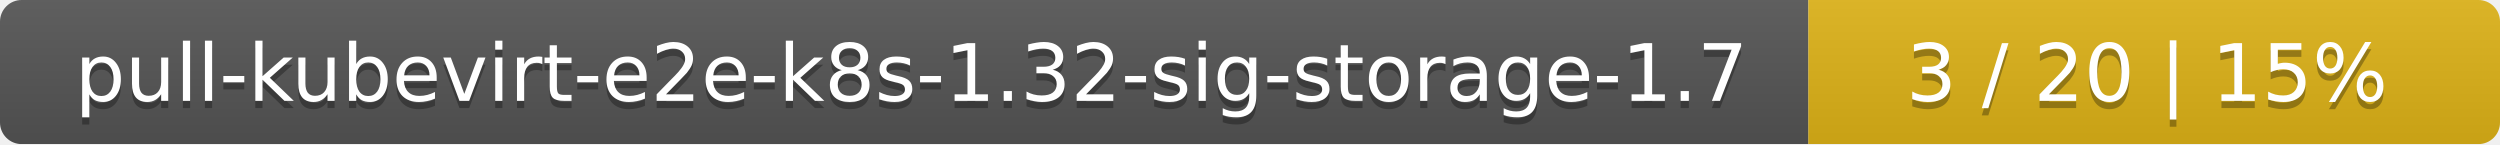
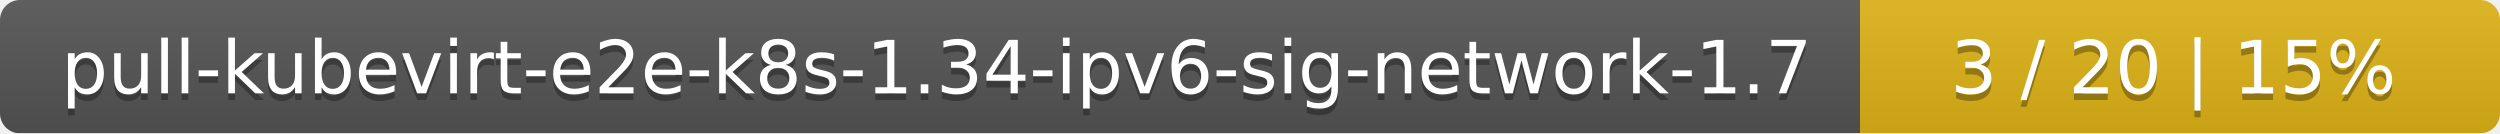
- <svg xmlns="http://www.w3.org/2000/svg" width="347" height="20">
+ <svg xmlns="http://www.w3.org/2000/svg" width="375" height="20">
  <linearGradient id="smooth" x2="0" y2="100%">
    <stop offset="0" stop-color="#bbb" stop-opacity=".1" />
    <stop offset="1" stop-opacity=".1" />
  </linearGradient>
  <mask id="round">
-     <rect width="347" height="20" rx="3" fill="#fff" />
+     <rect width="375" height="20" rx="3" fill="#fff" />
  </mask>
  <g mask="url(#round)">
-     <rect width="251" height="20" fill="#555" />
-     <rect x="251" width="96" height="20" fill="#dfb317" />
-     <rect width="347" height="20" fill="url(#smooth)" />
+     <rect width="279" height="20" fill="#555" />
+     <rect x="279" width="96" height="20" fill="#dfb317" />
+     <rect width="375" height="20" fill="url(#smooth)" />
  </g>
  <g fill="#fff" text-anchor="middle" font-family="DejaVu Sans,Verdana,Geneva,sans-serif" font-size="11">
-     <text x="126.5" y="15" fill="#010101" fill-opacity=".3">pull-kubevirt-e2e-k8s-1.32-sig-storage-1.7</text>
-     <text x="126.5" y="14">pull-kubevirt-e2e-k8s-1.32-sig-storage-1.7</text>
-     <text x="298" y="15" fill="#010101" fill-opacity=".3">3 / 20    |    15%</text>
-     <text x="298" y="14">3 / 20    |    15%</text>
+     <text x="140.5" y="15" fill="#010101" fill-opacity=".3">pull-kubevirt-e2e-k8s-1.34-ipv6-sig-network-1.7</text>
+     <text x="140.5" y="14">pull-kubevirt-e2e-k8s-1.34-ipv6-sig-network-1.7</text>
+     <text x="326" y="15" fill="#010101" fill-opacity=".3">3 / 20    |    15%</text>
+     <text x="326" y="14">3 / 20    |    15%</text>
  </g>
</svg>
